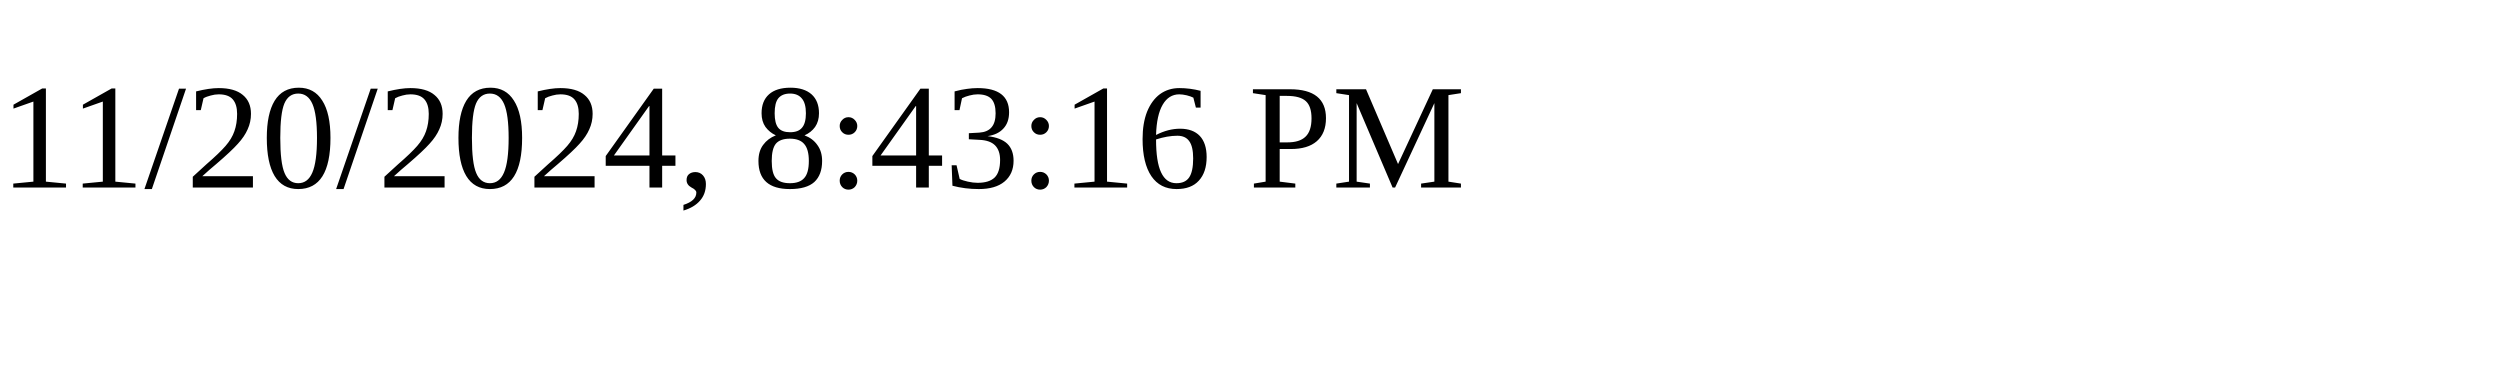
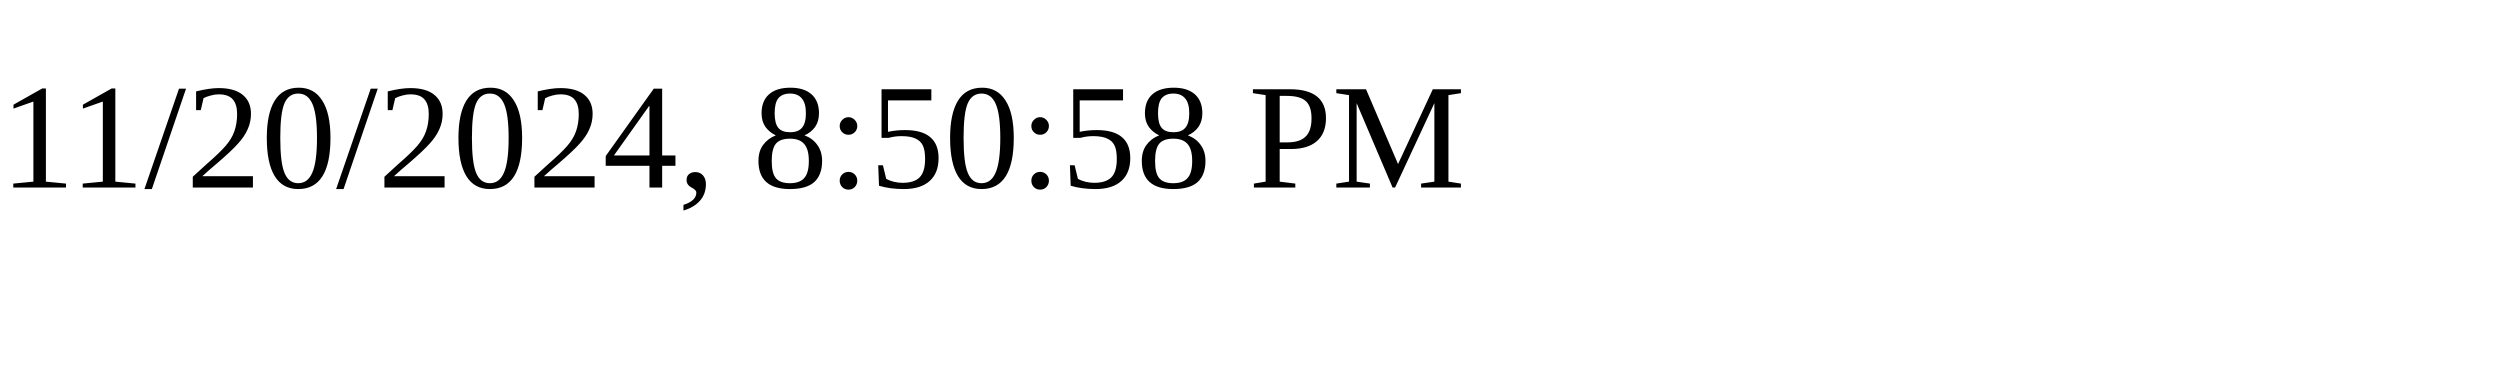
<svg xmlns="http://www.w3.org/2000/svg" height="30" width="200">
-   <text x="0" y="15">11/20/2024, 8:43:16 PM</text>
+   <text x="0" y="15">11/20/2024, 8:50:58 PM</text>
</svg>
